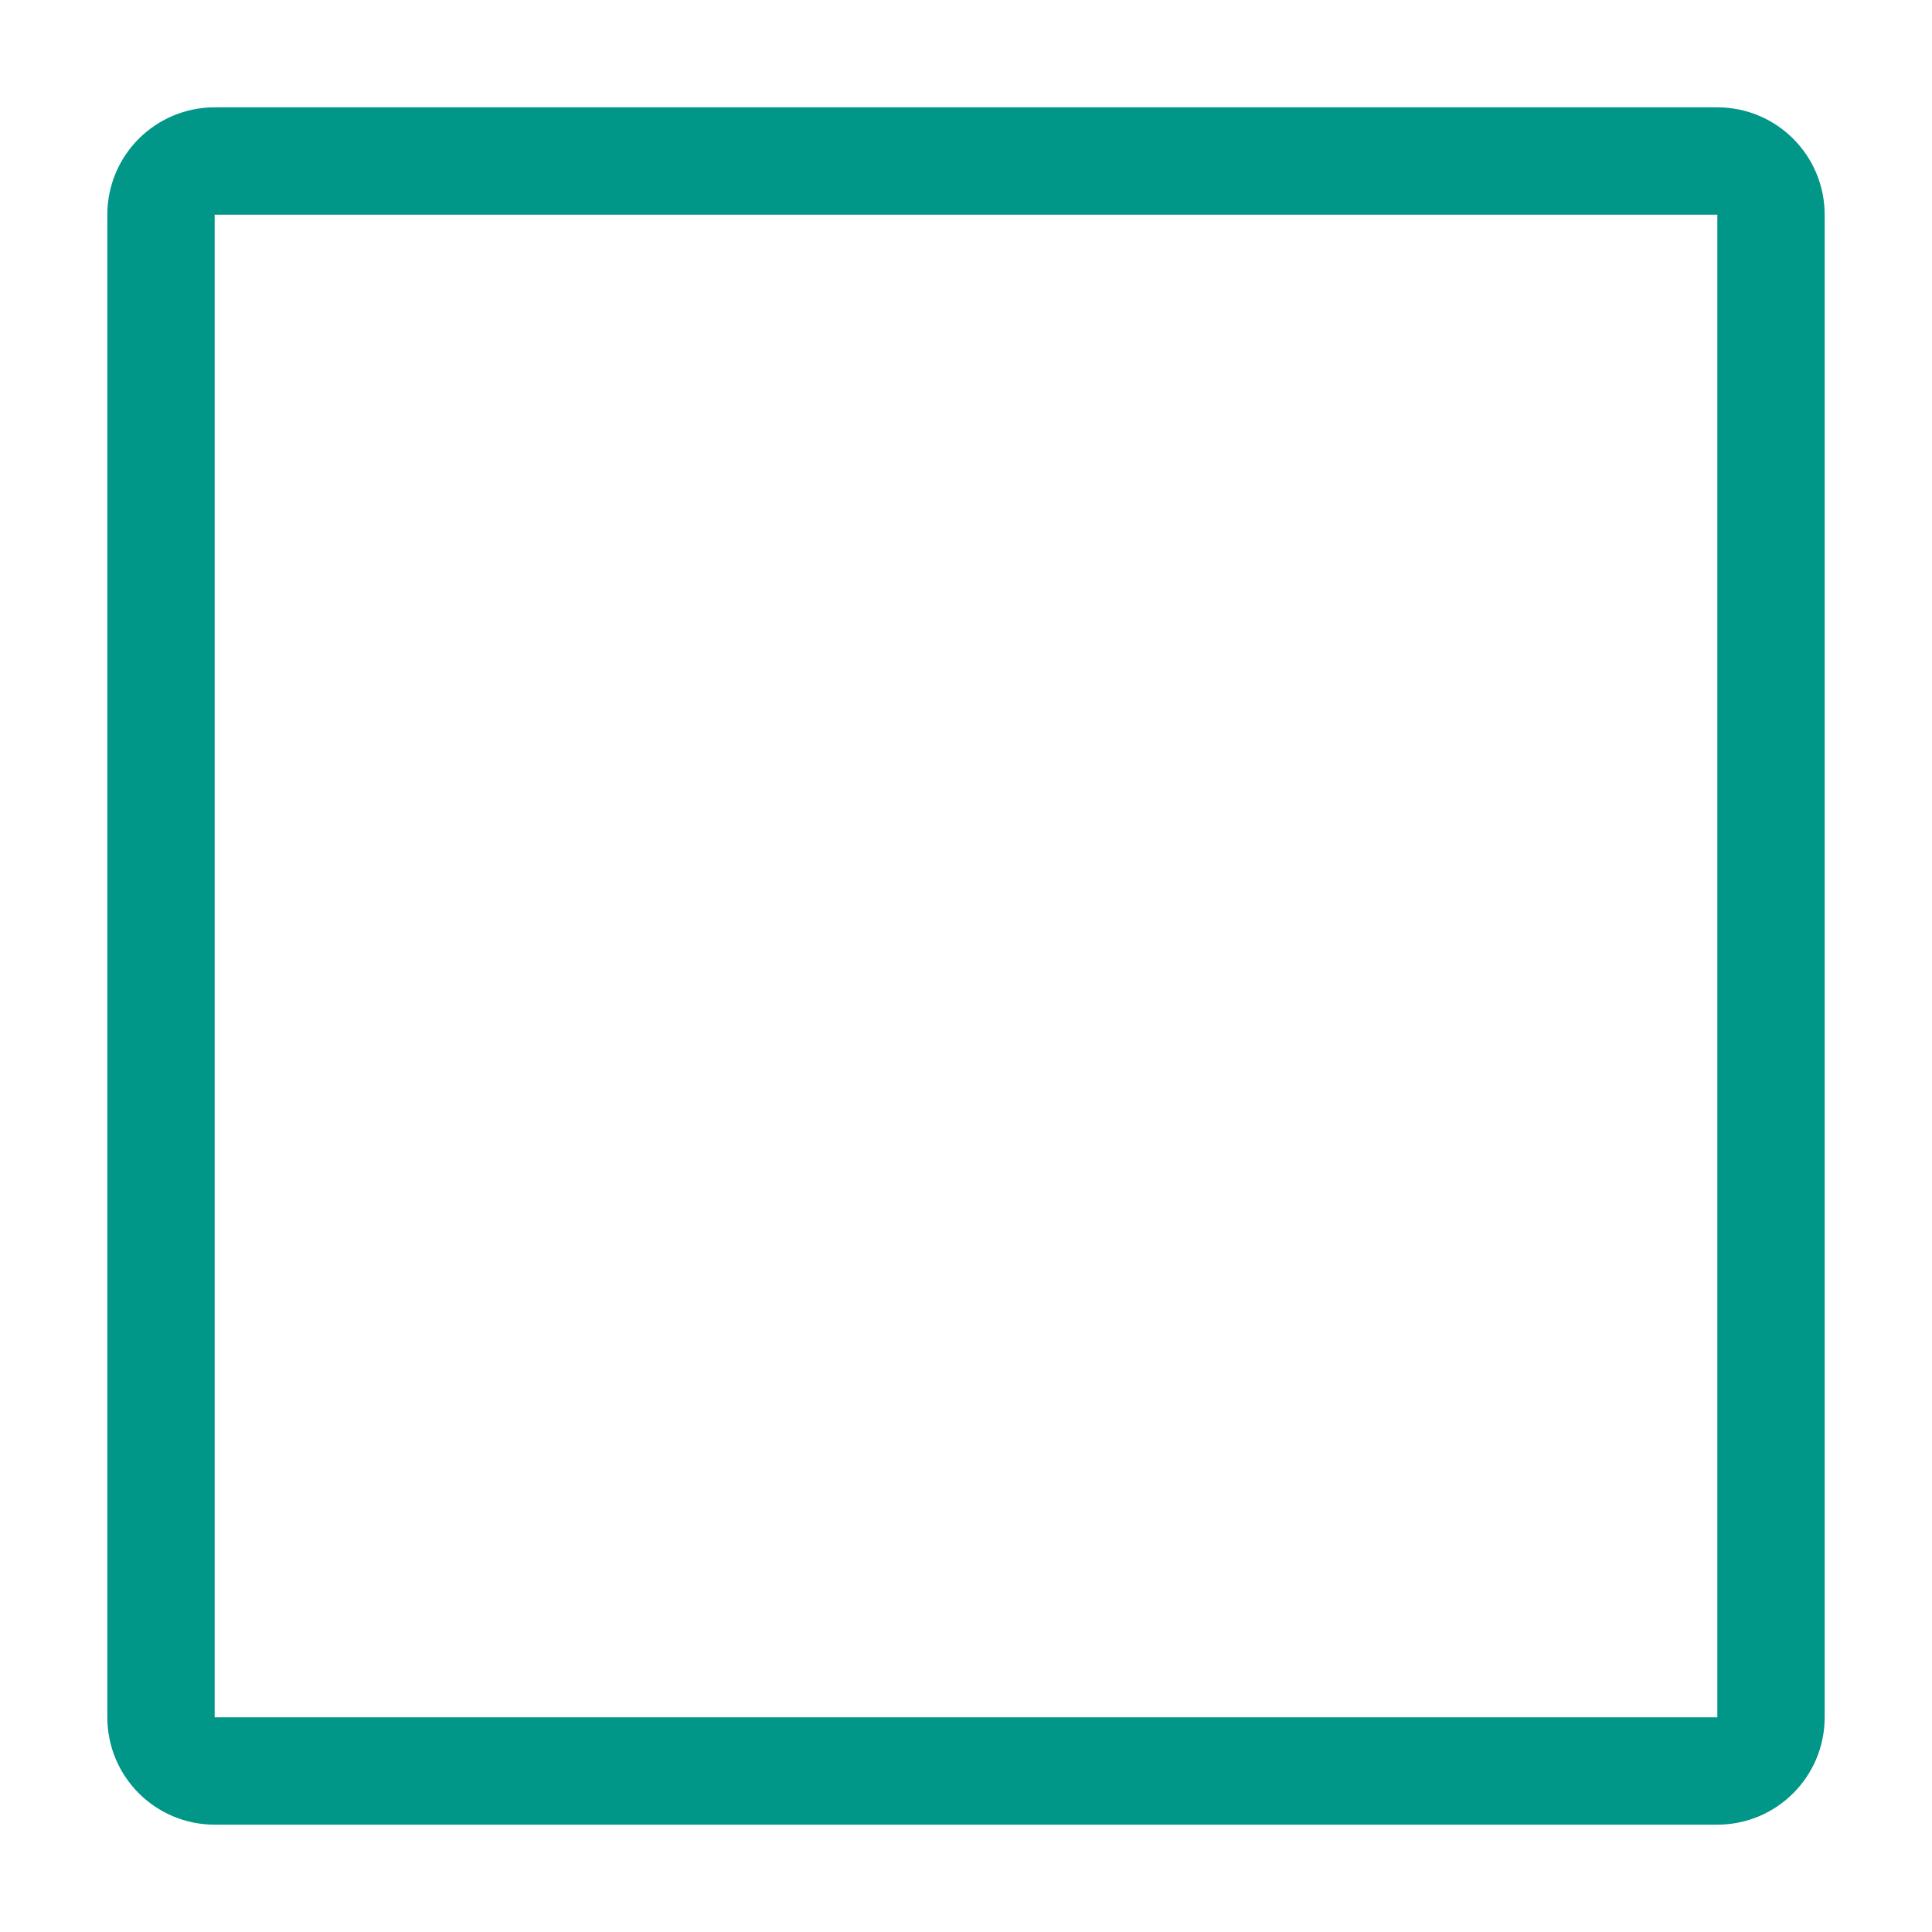
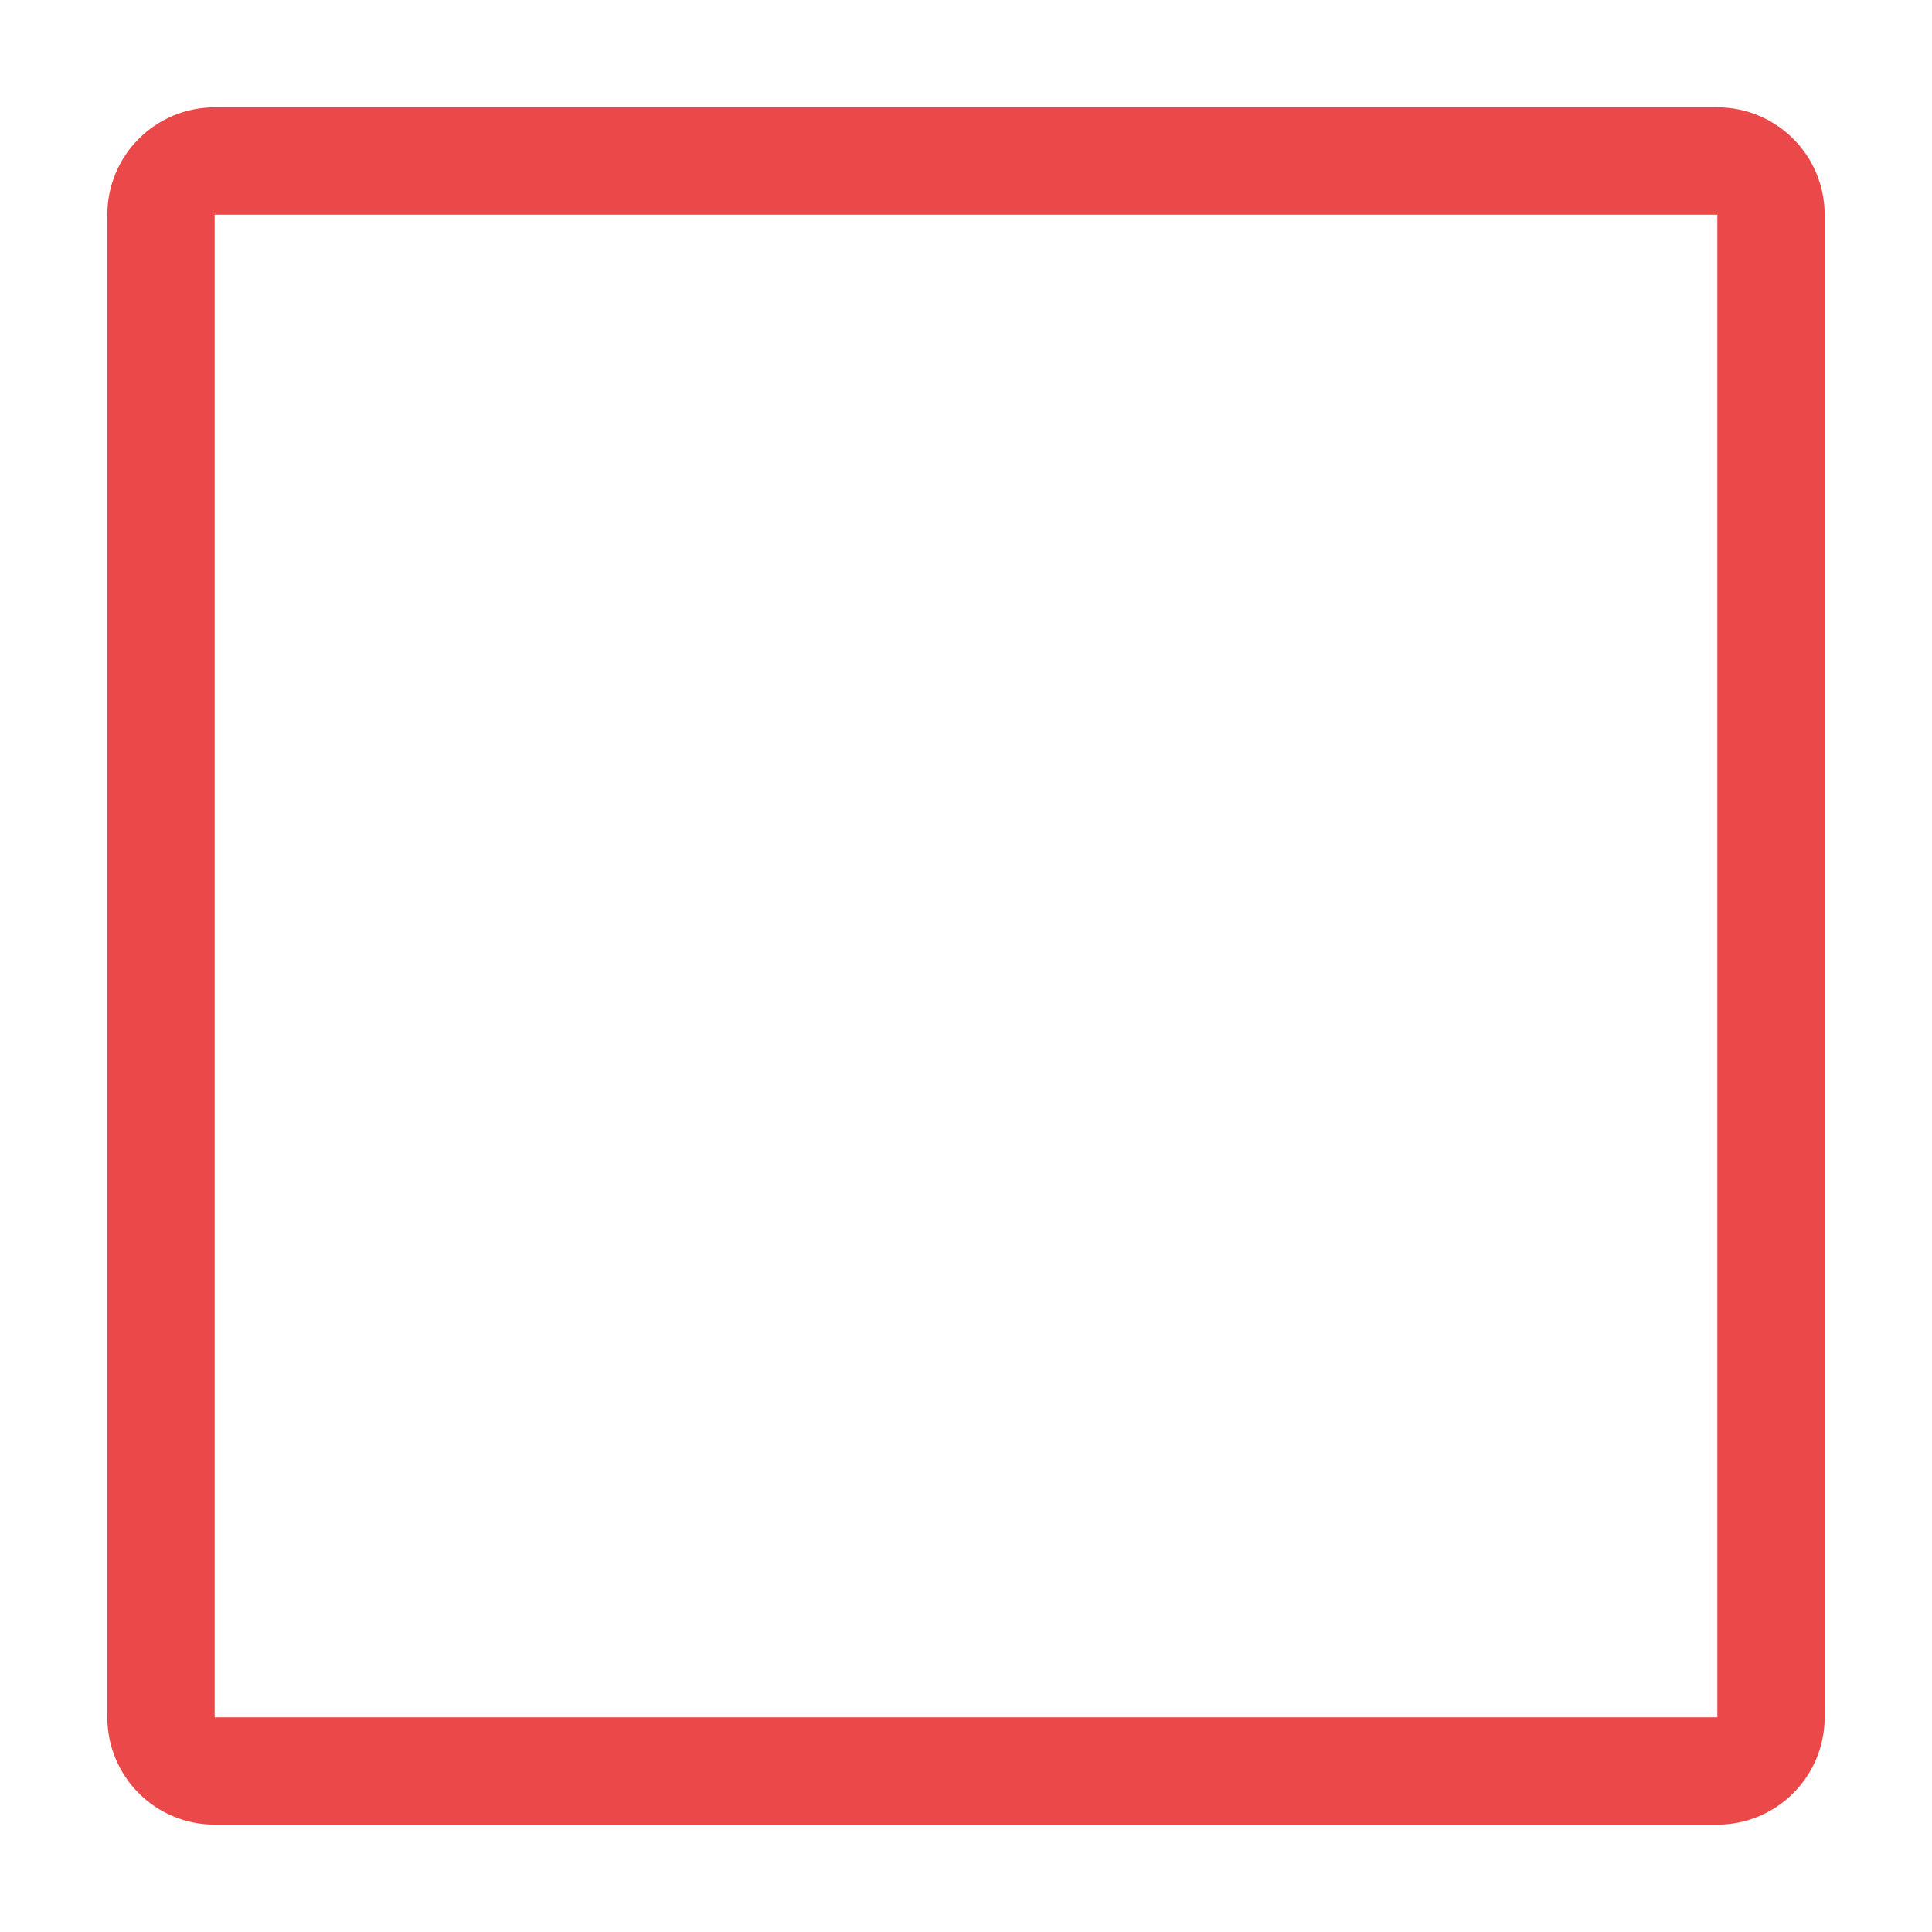
<svg xmlns="http://www.w3.org/2000/svg" width="18" height="18" viewBox="0 0 18 18" fill="none">
-   <rect x="1.5" y="1.5" width="15" height="15" rx="0.5" stroke="#009688" />
+   <rect x="1.5" y="1.5" width="15" height="15" rx="0.5" stroke="#eb4949" />
</svg>
